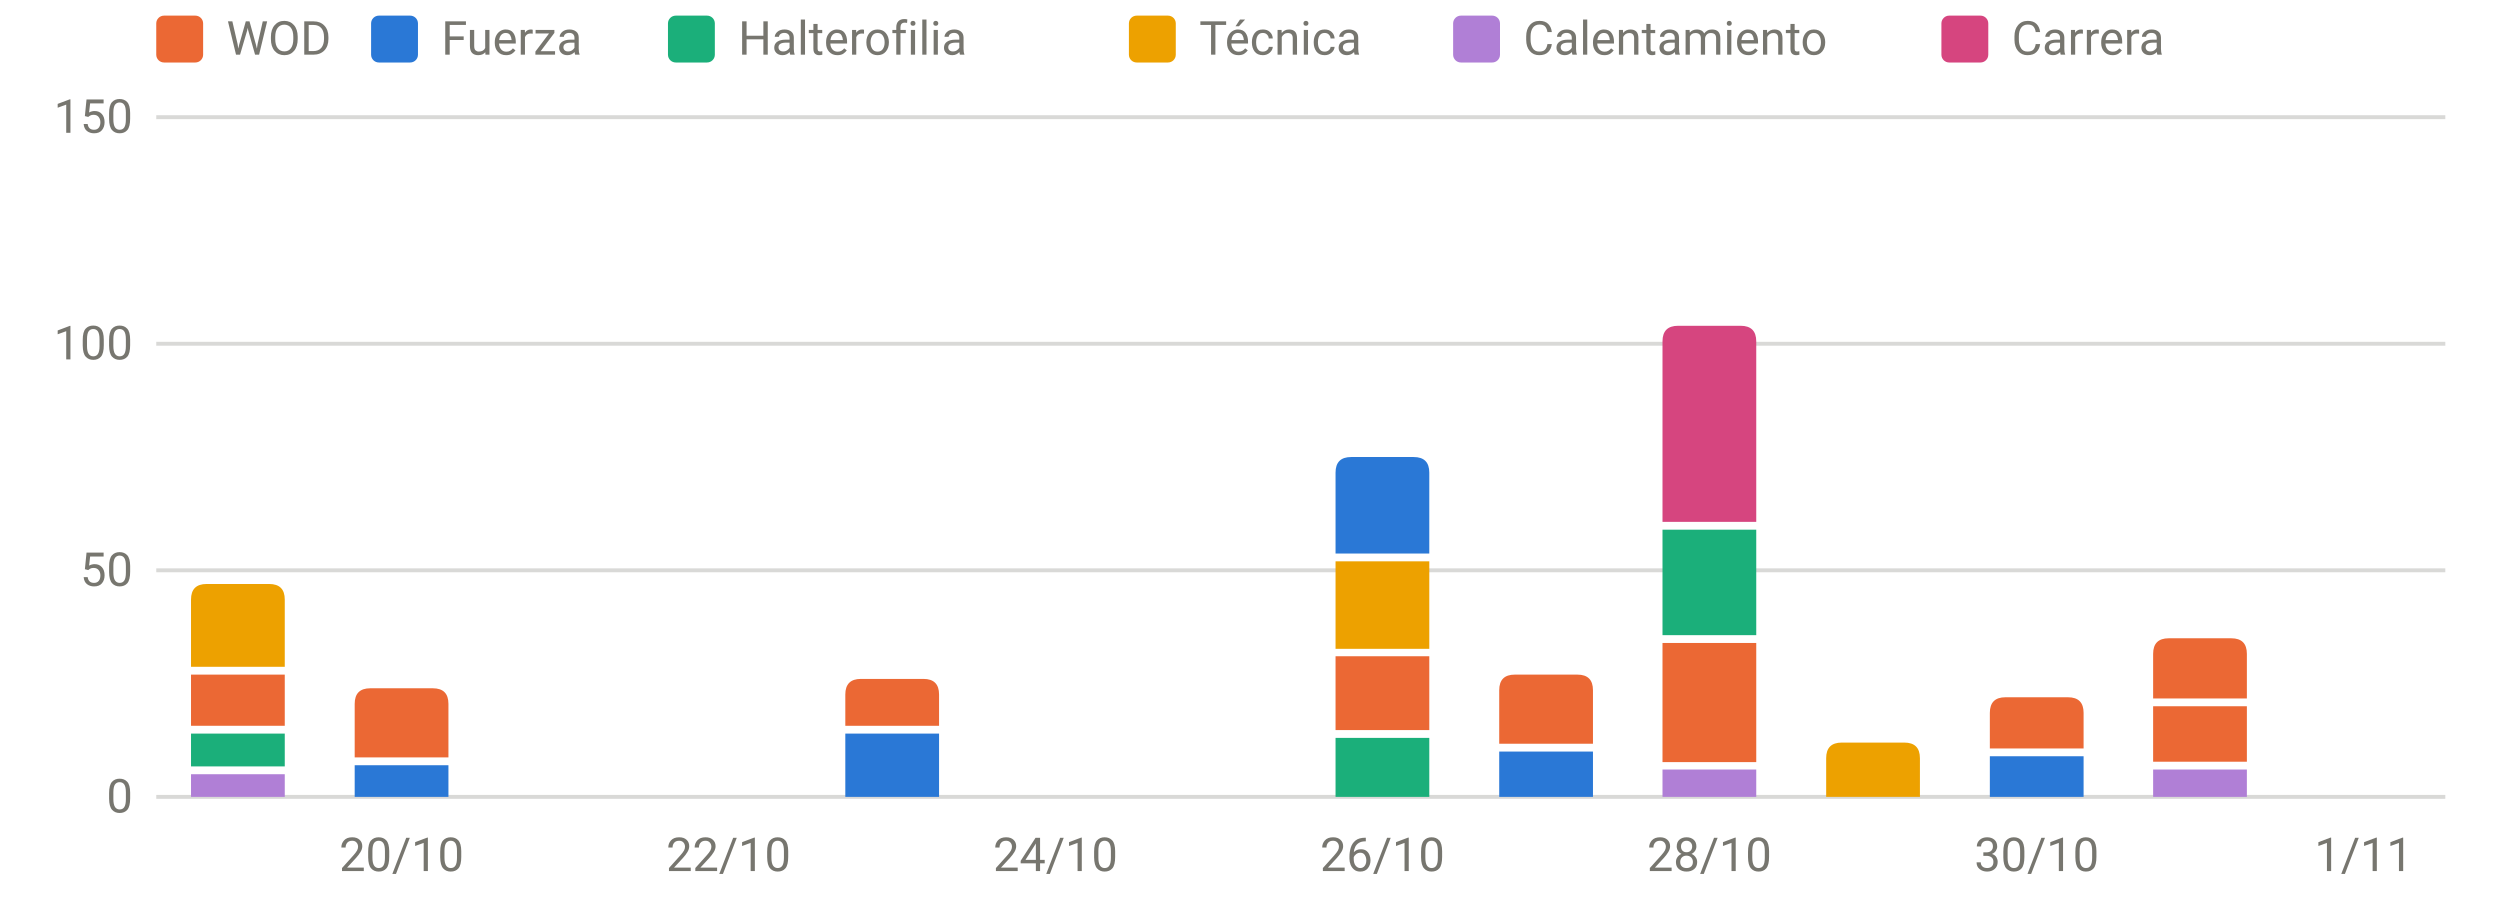
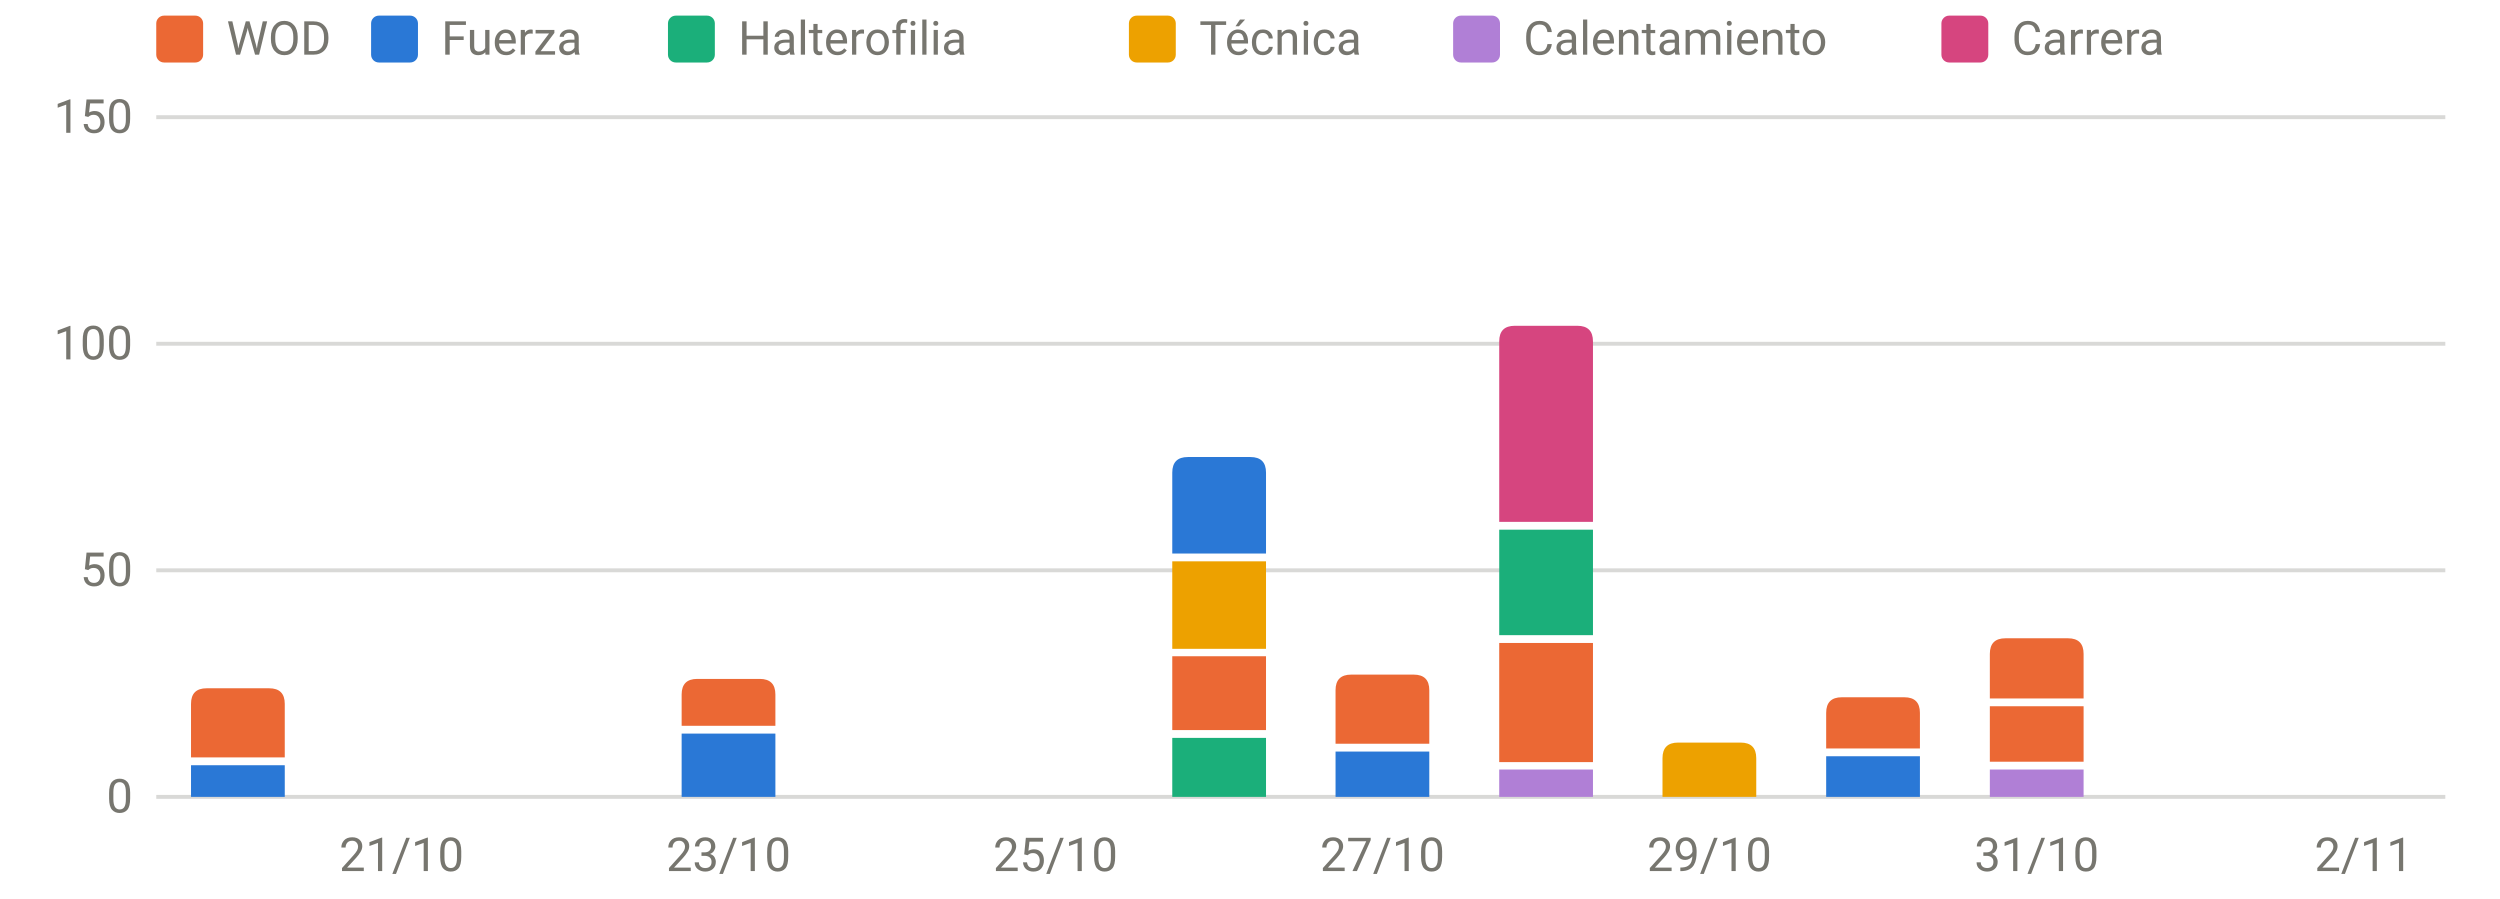
<svg xmlns="http://www.w3.org/2000/svg" viewBox="0 0 640 230" width="640" height="230" role="img" aria-label="Carga por sesión y tipo" font-family="system-ui,-apple-system,Segoe UI,Roboto,sans-serif" font-size="12" fill="#77766f">
  <line x1="40" x2="626" y1="204.0" y2="204.0" stroke="rgba(119,118,111,0.28)" stroke-width="1" />
  <text x="34" y="208.0" text-anchor="end">0</text>
  <line x1="40" x2="626" y1="146.0" y2="146.0" stroke="rgba(119,118,111,0.28)" stroke-width="1" />
  <text x="34" y="150.0" text-anchor="end">50</text>
  <line x1="40" x2="626" y1="88.0" y2="88.0" stroke="rgba(119,118,111,0.28)" stroke-width="1" />
  <text x="34" y="92.0" text-anchor="end">100</text>
  <line x1="40" x2="626" y1="30.0" y2="30.0" stroke="rgba(119,118,111,0.28)" stroke-width="1" />
  <text x="34" y="34.0" text-anchor="end">150</text>
-   <text x="102.8" y="223" text-anchor="middle">20/10</text>
-   <text x="186.5" y="223" text-anchor="middle">22/10</text>
-   <text x="270.2" y="223" text-anchor="middle">24/10</text>
-   <text x="353.9" y="223" text-anchor="middle">26/10</text>
-   <text x="437.6" y="223" text-anchor="middle">28/10</text>
-   <text x="521.4" y="223" text-anchor="middle">30/10</text>
-   <text x="605.1" y="223" text-anchor="middle">1/11</text>
-   <rect x="48.9" y="198.2" width="24.0" height="5.8" fill="#b07fd6" />
-   <rect x="48.9" y="187.8" width="24.0" height="8.4" fill="#1baf7a" />
-   <rect x="48.9" y="172.7" width="24.0" height="13.1" fill="#eb6834" />
-   <path d="M48.9,170.7V153.5Q48.9,149.5 52.9,149.5H68.9Q72.9,149.5 72.9,153.5V170.7Z" fill="#eda100" />
-   <rect x="90.8" y="195.9" width="24.0" height="8.1" fill="#2a78d6" />
-   <path d="M90.8,193.9V180.2Q90.8,176.2 94.8,176.2H110.8Q114.8,176.2 114.8,180.2V193.9Z" fill="#eb6834" />
-   <rect x="216.4" y="187.8" width="24.0" height="16.2" fill="#2a78d6" />
-   <path d="M216.4,185.8V177.8Q216.4,173.8 220.4,173.8H236.4Q240.4,173.8 240.4,177.8V185.8Z" fill="#eb6834" />
-   <rect x="341.9" y="188.9" width="24.0" height="15.1" fill="#1baf7a" />
-   <rect x="341.9" y="168.0" width="24.0" height="18.9" fill="#eb6834" />
-   <rect x="341.9" y="143.7" width="24.0" height="22.4" fill="#eda100" />
-   <path d="M341.9,141.7V121.0Q341.9,117.0 345.9,117.0H361.9Q365.9,117.0 365.9,121.0V141.7Z" fill="#2a78d6" />
-   <rect x="383.8" y="192.4" width="24.0" height="11.6" fill="#2a78d6" />
-   <path d="M383.8,190.4V176.7Q383.8,172.7 387.8,172.7H403.8Q407.8,172.7 407.8,176.7V190.4Z" fill="#eb6834" />
-   <rect x="425.6" y="197.0" width="24.0" height="7.0" fill="#b07fd6" />
-   <rect x="425.6" y="164.6" width="24.0" height="30.5" fill="#eb6834" />
-   <rect x="425.6" y="135.6" width="24.0" height="27.0" fill="#1baf7a" />
-   <path d="M425.6,133.6V87.4Q425.6,83.4 429.6,83.4H445.6Q449.6,83.4 449.6,87.4V133.6Z" fill="#d6457f" />
-   <path d="M467.5,204.0V194.1Q467.5,190.1 471.5,190.1H487.5Q491.5,190.1 491.5,194.1V204.0Z" fill="#eda100" />
-   <rect x="509.4" y="193.6" width="24.0" height="10.4" fill="#2a78d6" />
-   <path d="M509.4,191.6V182.5Q509.4,178.5 513.4,178.5H529.4Q533.4,178.5 533.4,182.5V191.6Z" fill="#eb6834" />
-   <rect x="551.2" y="197.0" width="24.0" height="7.0" fill="#b07fd6" />
-   <rect x="551.2" y="180.8" width="24.0" height="14.2" fill="#eb6834" />
-   <path d="M551.2,178.8V167.4Q551.2,163.4 555.2,163.4H571.2Q575.2,163.4 575.2,167.4V178.8Z" fill="#eb6834" />
+   <text x="102.8" y="223" text-anchor="middle">21/10</text>
+   <text x="186.5" y="223" text-anchor="middle">23/10</text>
+   <text x="270.2" y="223" text-anchor="middle">25/10</text>
+   <text x="353.9" y="223" text-anchor="middle">27/10</text>
+   <text x="437.6" y="223" text-anchor="middle">29/10</text>
+   <text x="521.4" y="223" text-anchor="middle">31/10</text>
+   <text x="605.1" y="223" text-anchor="middle">2/11</text>
+   <rect x="48.9" y="195.9" width="24.0" height="8.1" fill="#2a78d6" />
+   <path d="M48.9,193.9V180.2Q48.9,176.2 52.9,176.2H68.9Q72.9,176.2 72.9,180.2V193.9Z" fill="#eb6834" />
+   <rect x="174.5" y="187.8" width="24.0" height="16.2" fill="#2a78d6" />
+   <path d="M174.5,185.8V177.8Q174.5,173.8 178.5,173.8H194.5Q198.5,173.8 198.5,177.8V185.8Z" fill="#eb6834" />
+   <rect x="300.1" y="188.9" width="24.0" height="15.1" fill="#1baf7a" />
+   <rect x="300.1" y="168.0" width="24.0" height="18.9" fill="#eb6834" />
+   <rect x="300.1" y="143.7" width="24.0" height="22.4" fill="#eda100" />
+   <path d="M300.1,141.7V121.0Q300.1,117.0 304.1,117.0H320.1Q324.1,117.0 324.1,121.0V141.7Z" fill="#2a78d6" />
+   <rect x="341.9" y="192.4" width="24.0" height="11.6" fill="#2a78d6" />
+   <path d="M341.9,190.4V176.7Q341.9,172.7 345.9,172.7H361.9Q365.9,172.7 365.9,176.7V190.4Z" fill="#eb6834" />
+   <rect x="383.8" y="197.0" width="24.0" height="7.0" fill="#b07fd6" />
+   <rect x="383.8" y="164.6" width="24.0" height="30.5" fill="#eb6834" />
+   <rect x="383.8" y="135.6" width="24.0" height="27.0" fill="#1baf7a" />
+   <path d="M383.8,133.6V87.4Q383.8,83.4 387.8,83.4H403.8Q407.8,83.4 407.8,87.4V133.6Z" fill="#d6457f" />
+   <path d="M425.6,204.0V194.1Q425.6,190.1 429.6,190.1H445.6Q449.6,190.1 449.6,194.1V204.0Z" fill="#eda100" />
+   <rect x="467.5" y="193.6" width="24.0" height="10.4" fill="#2a78d6" />
+   <path d="M467.5,191.6V182.5Q467.5,178.5 471.5,178.5H487.5Q491.5,178.5 491.5,182.5V191.6Z" fill="#eb6834" />
+   <rect x="509.4" y="197.0" width="24.0" height="7.0" fill="#b07fd6" />
+   <rect x="509.4" y="180.8" width="24.0" height="14.2" fill="#eb6834" />
+   <path d="M509.4,178.8V167.4Q509.4,163.4 513.4,163.4H529.4Q533.4,163.4 533.4,167.4V178.8Z" fill="#eb6834" />
  <rect x="40" y="4" width="12" height="12" rx="2" fill="#eb6834" />
  <text x="58" y="14">WOD</text>
  <rect x="95" y="4" width="12" height="12" rx="2" fill="#2a78d6" />
  <text x="113" y="14">Fuerza</text>
  <rect x="171" y="4" width="12" height="12" rx="2" fill="#1baf7a" />
  <text x="189" y="14">Halterofilia</text>
  <rect x="289" y="4" width="12" height="12" rx="2" fill="#eda100" />
  <text x="307" y="14">Técnica</text>
  <rect x="372" y="4" width="12" height="12" rx="2" fill="#b07fd6" />
  <text x="390" y="14">Calentamiento</text>
  <rect x="497" y="4" width="12" height="12" rx="2" fill="#d6457f" />
  <text x="515" y="14">Carrera</text>
</svg>
